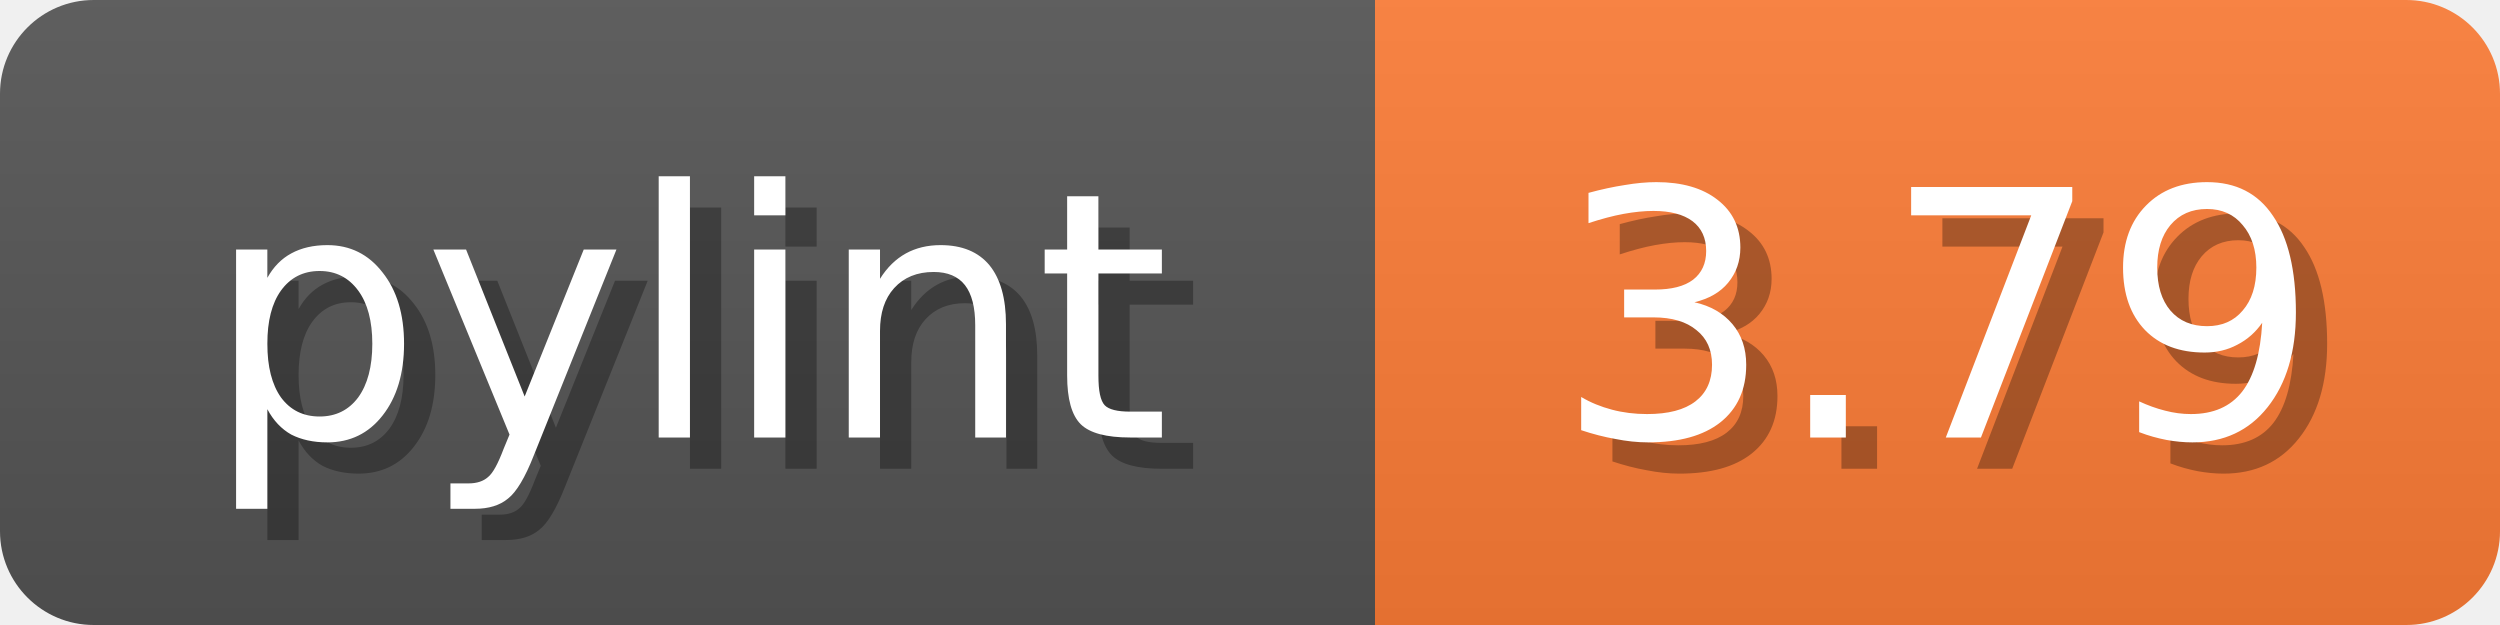
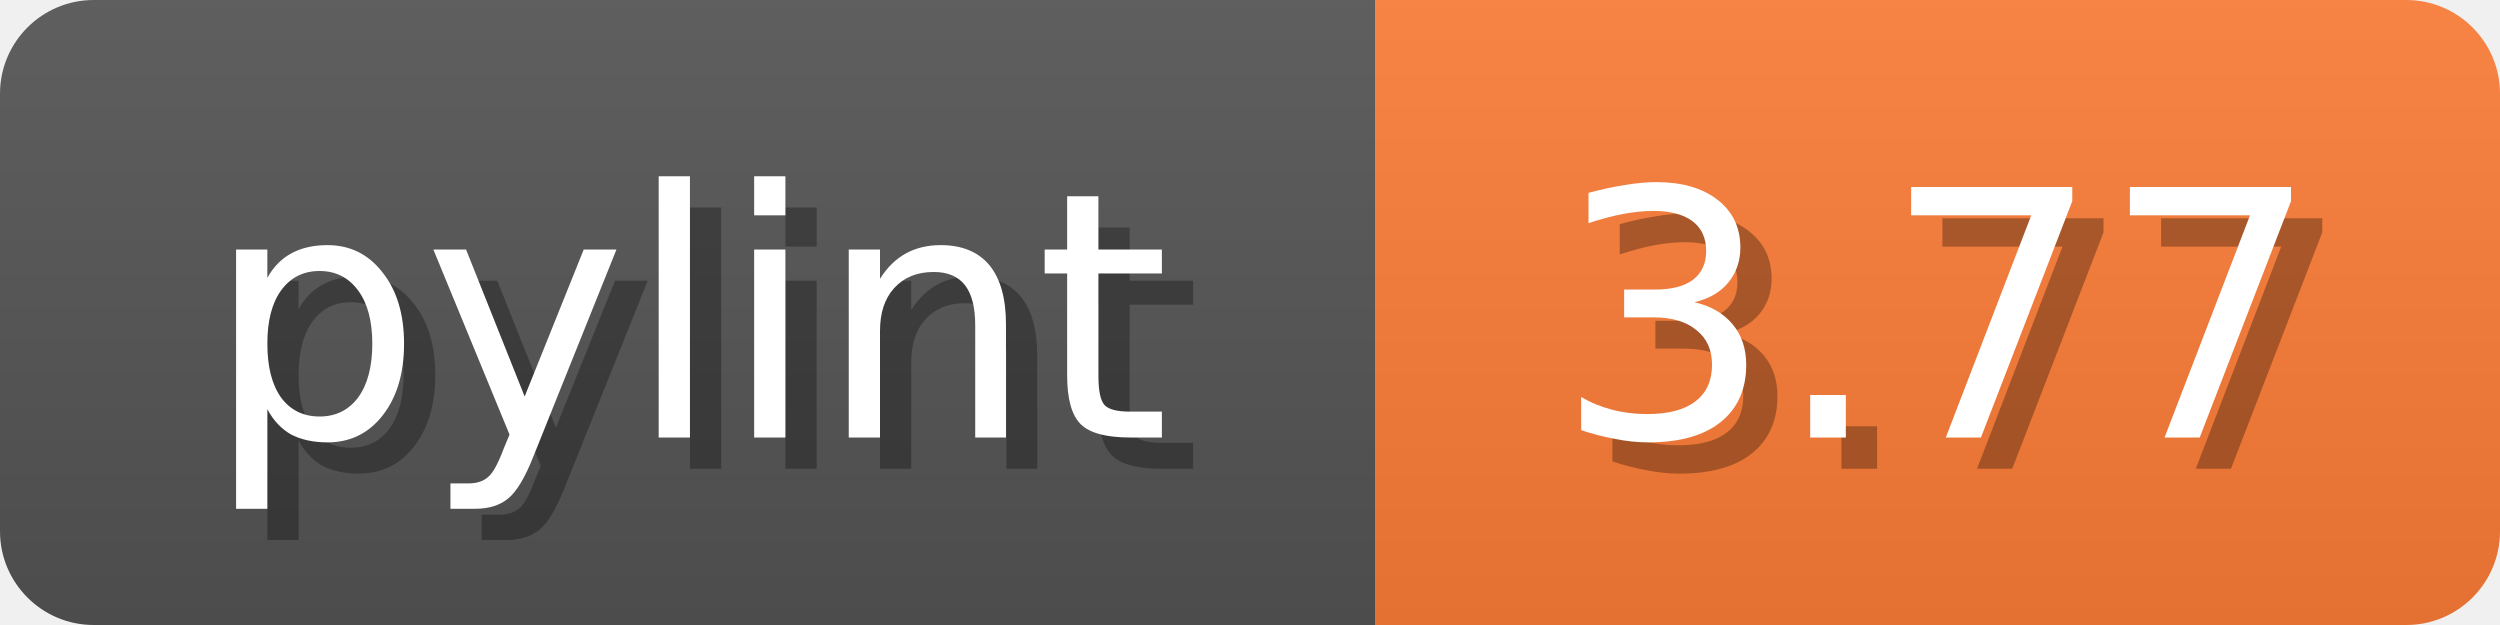
<svg xmlns="http://www.w3.org/2000/svg" width="80" height="20">
  <linearGradient id="b" x2="0" y2="100%">
    <stop offset="0" stop-color="#bbb" stop-opacity=".1" />
    <stop offset="1" stop-opacity=".1" />
  </linearGradient>
  <mask id="anybadge_1">
    <rect width="80" height="20" rx="3" fill="#fff" />
  </mask>
  <g mask="url(#anybadge_1)">
    <path fill="#555" d="M0 0h44v20H0z" />
    <path fill="#FE7D37" d="M44 0h36v20H44z" />
    <path fill="url(#b)" d="M0 0h80v20H0z" />
  </g>
  <g fill="#fff" text-anchor="middle" font-family="DejaVu Sans,Verdana,Geneva,sans-serif" font-size="11">
    <text x="23.0" y="15" fill="#010101" fill-opacity=".3">pylint</text>
    <text x="22.0" y="14">pylint</text>
  </g>
  <g fill="#fff" text-anchor="middle" font-family="DejaVu Sans,Verdana,Geneva,sans-serif" font-size="11">
-     <text x="63.0" y="15" fill="#010101" fill-opacity=".3">3.79</text>
-     <text x="62.0" y="14">3.79</text>
+     <text x="63.0" y="15" fill="#010101" fill-opacity=".3">3.77</text>
+     <text x="62.0" y="14">3.77</text>
  </g>
</svg>
